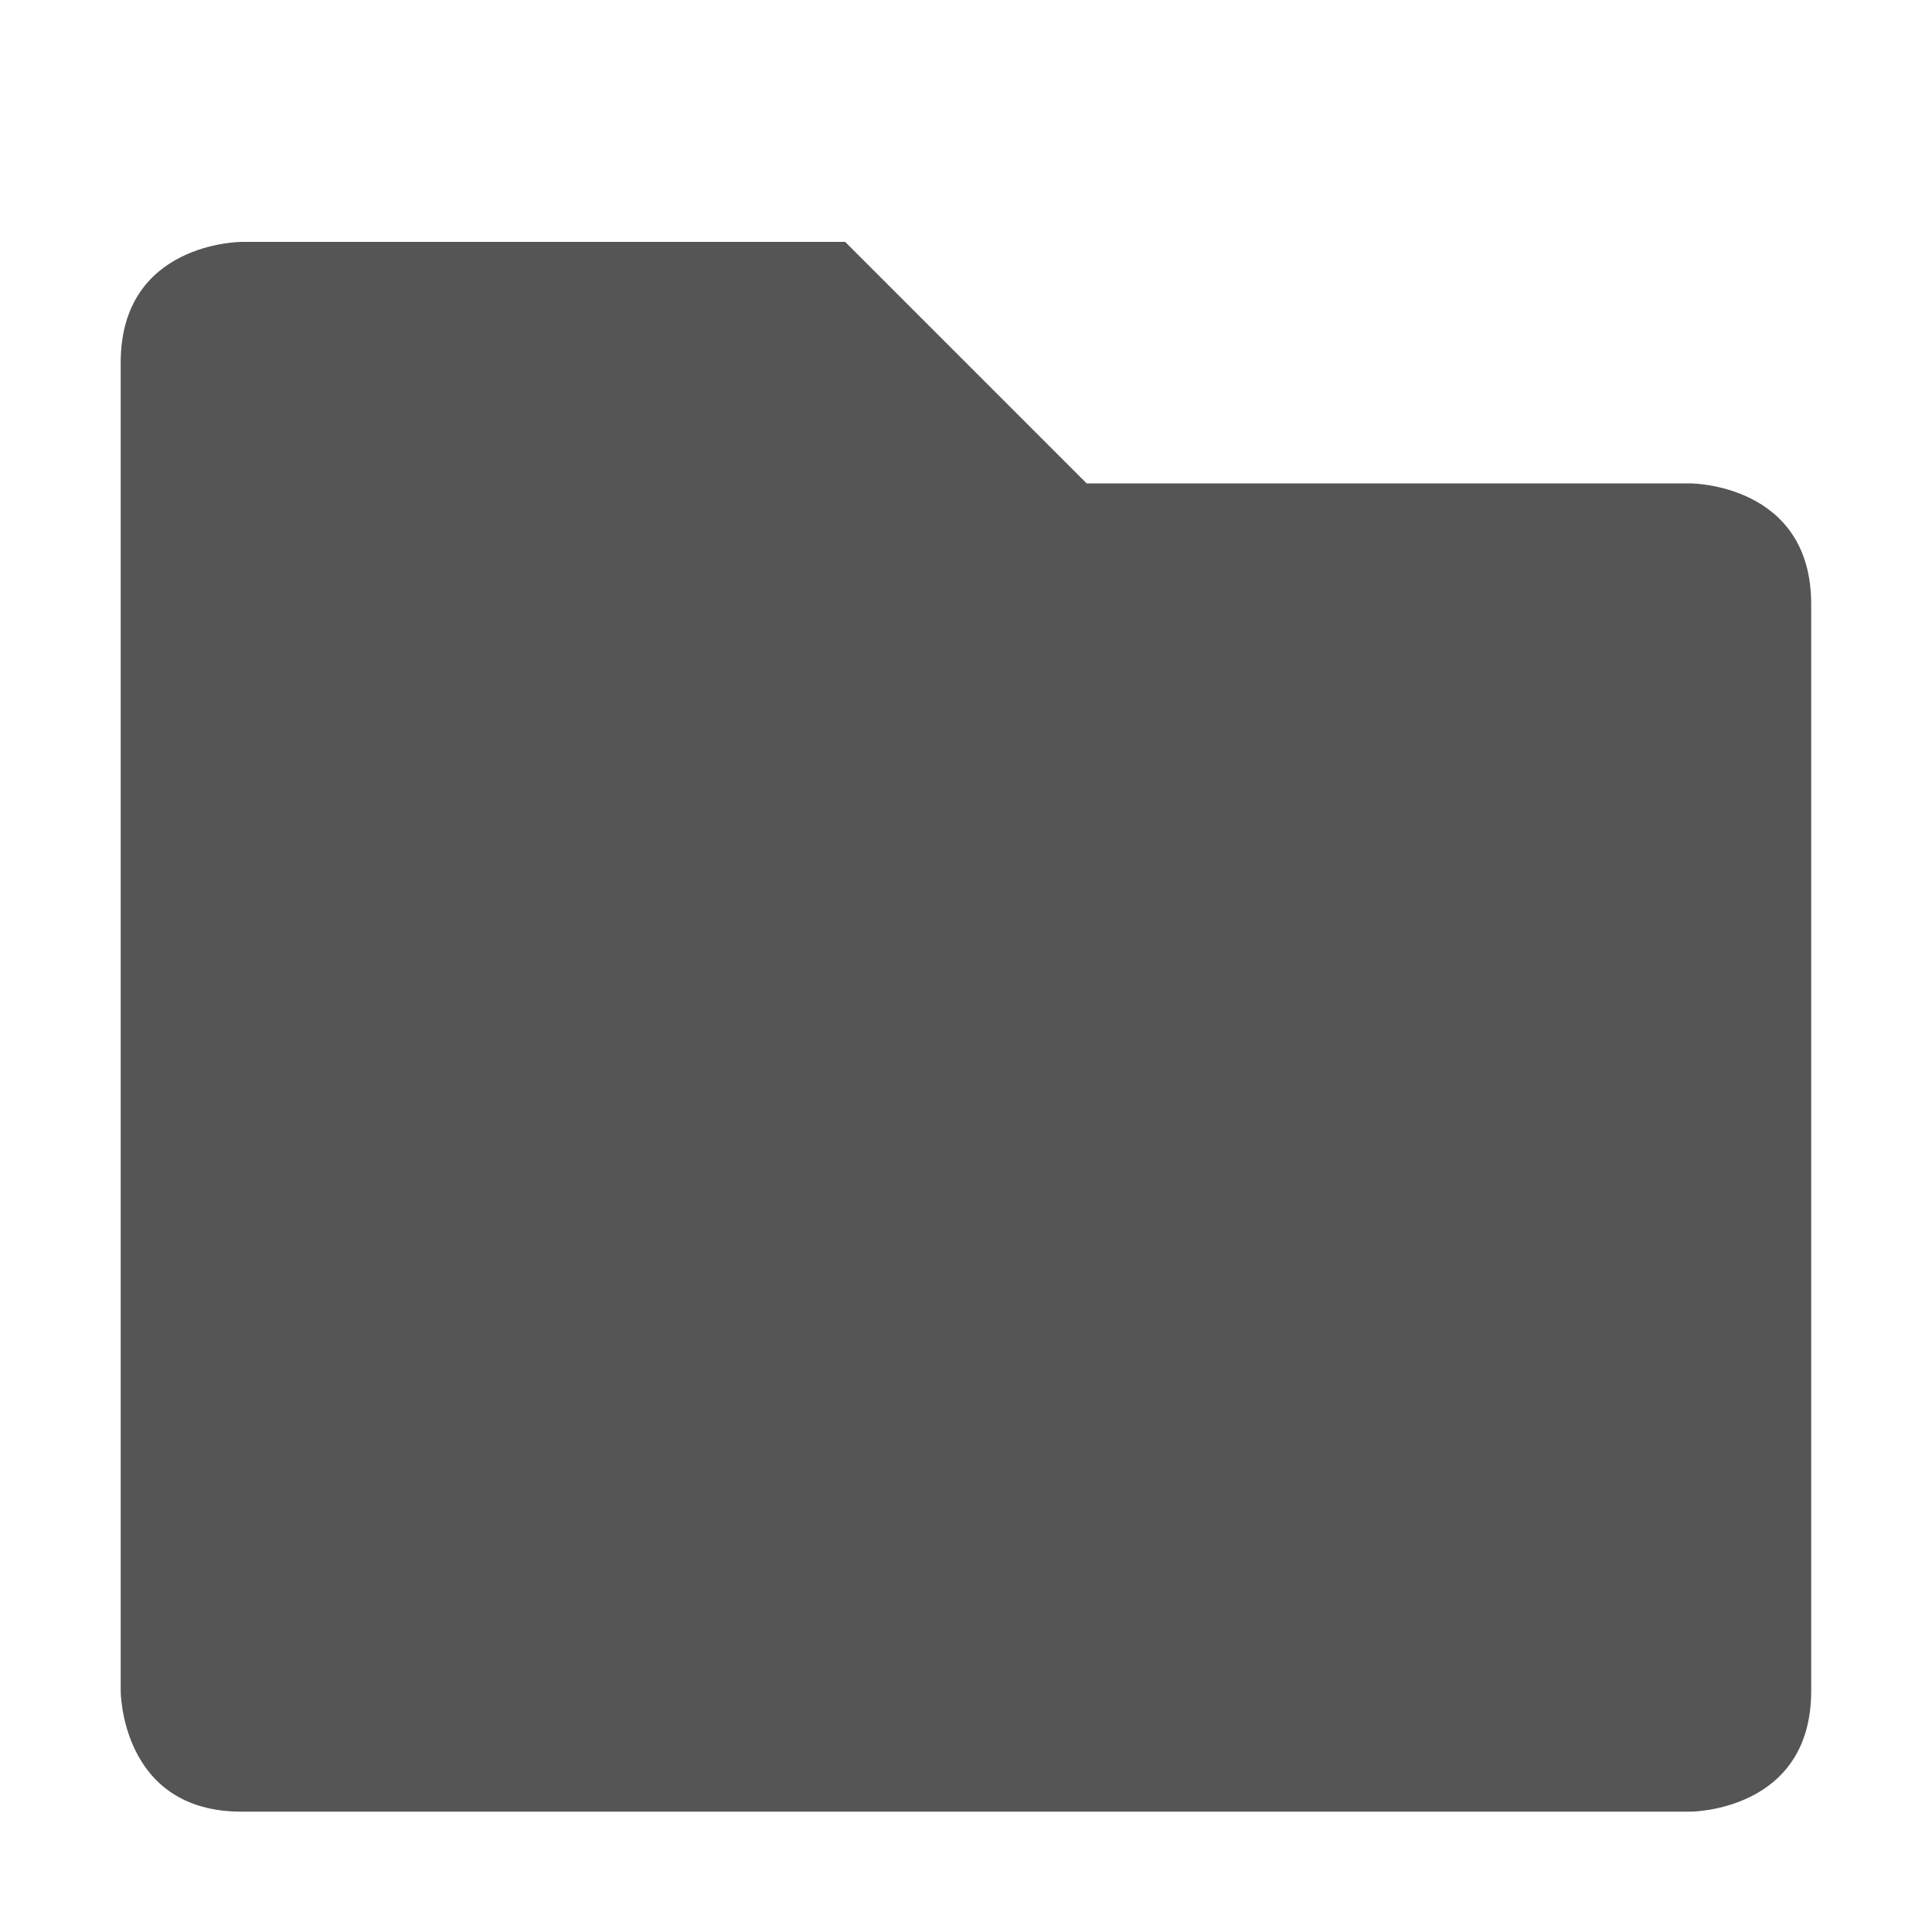
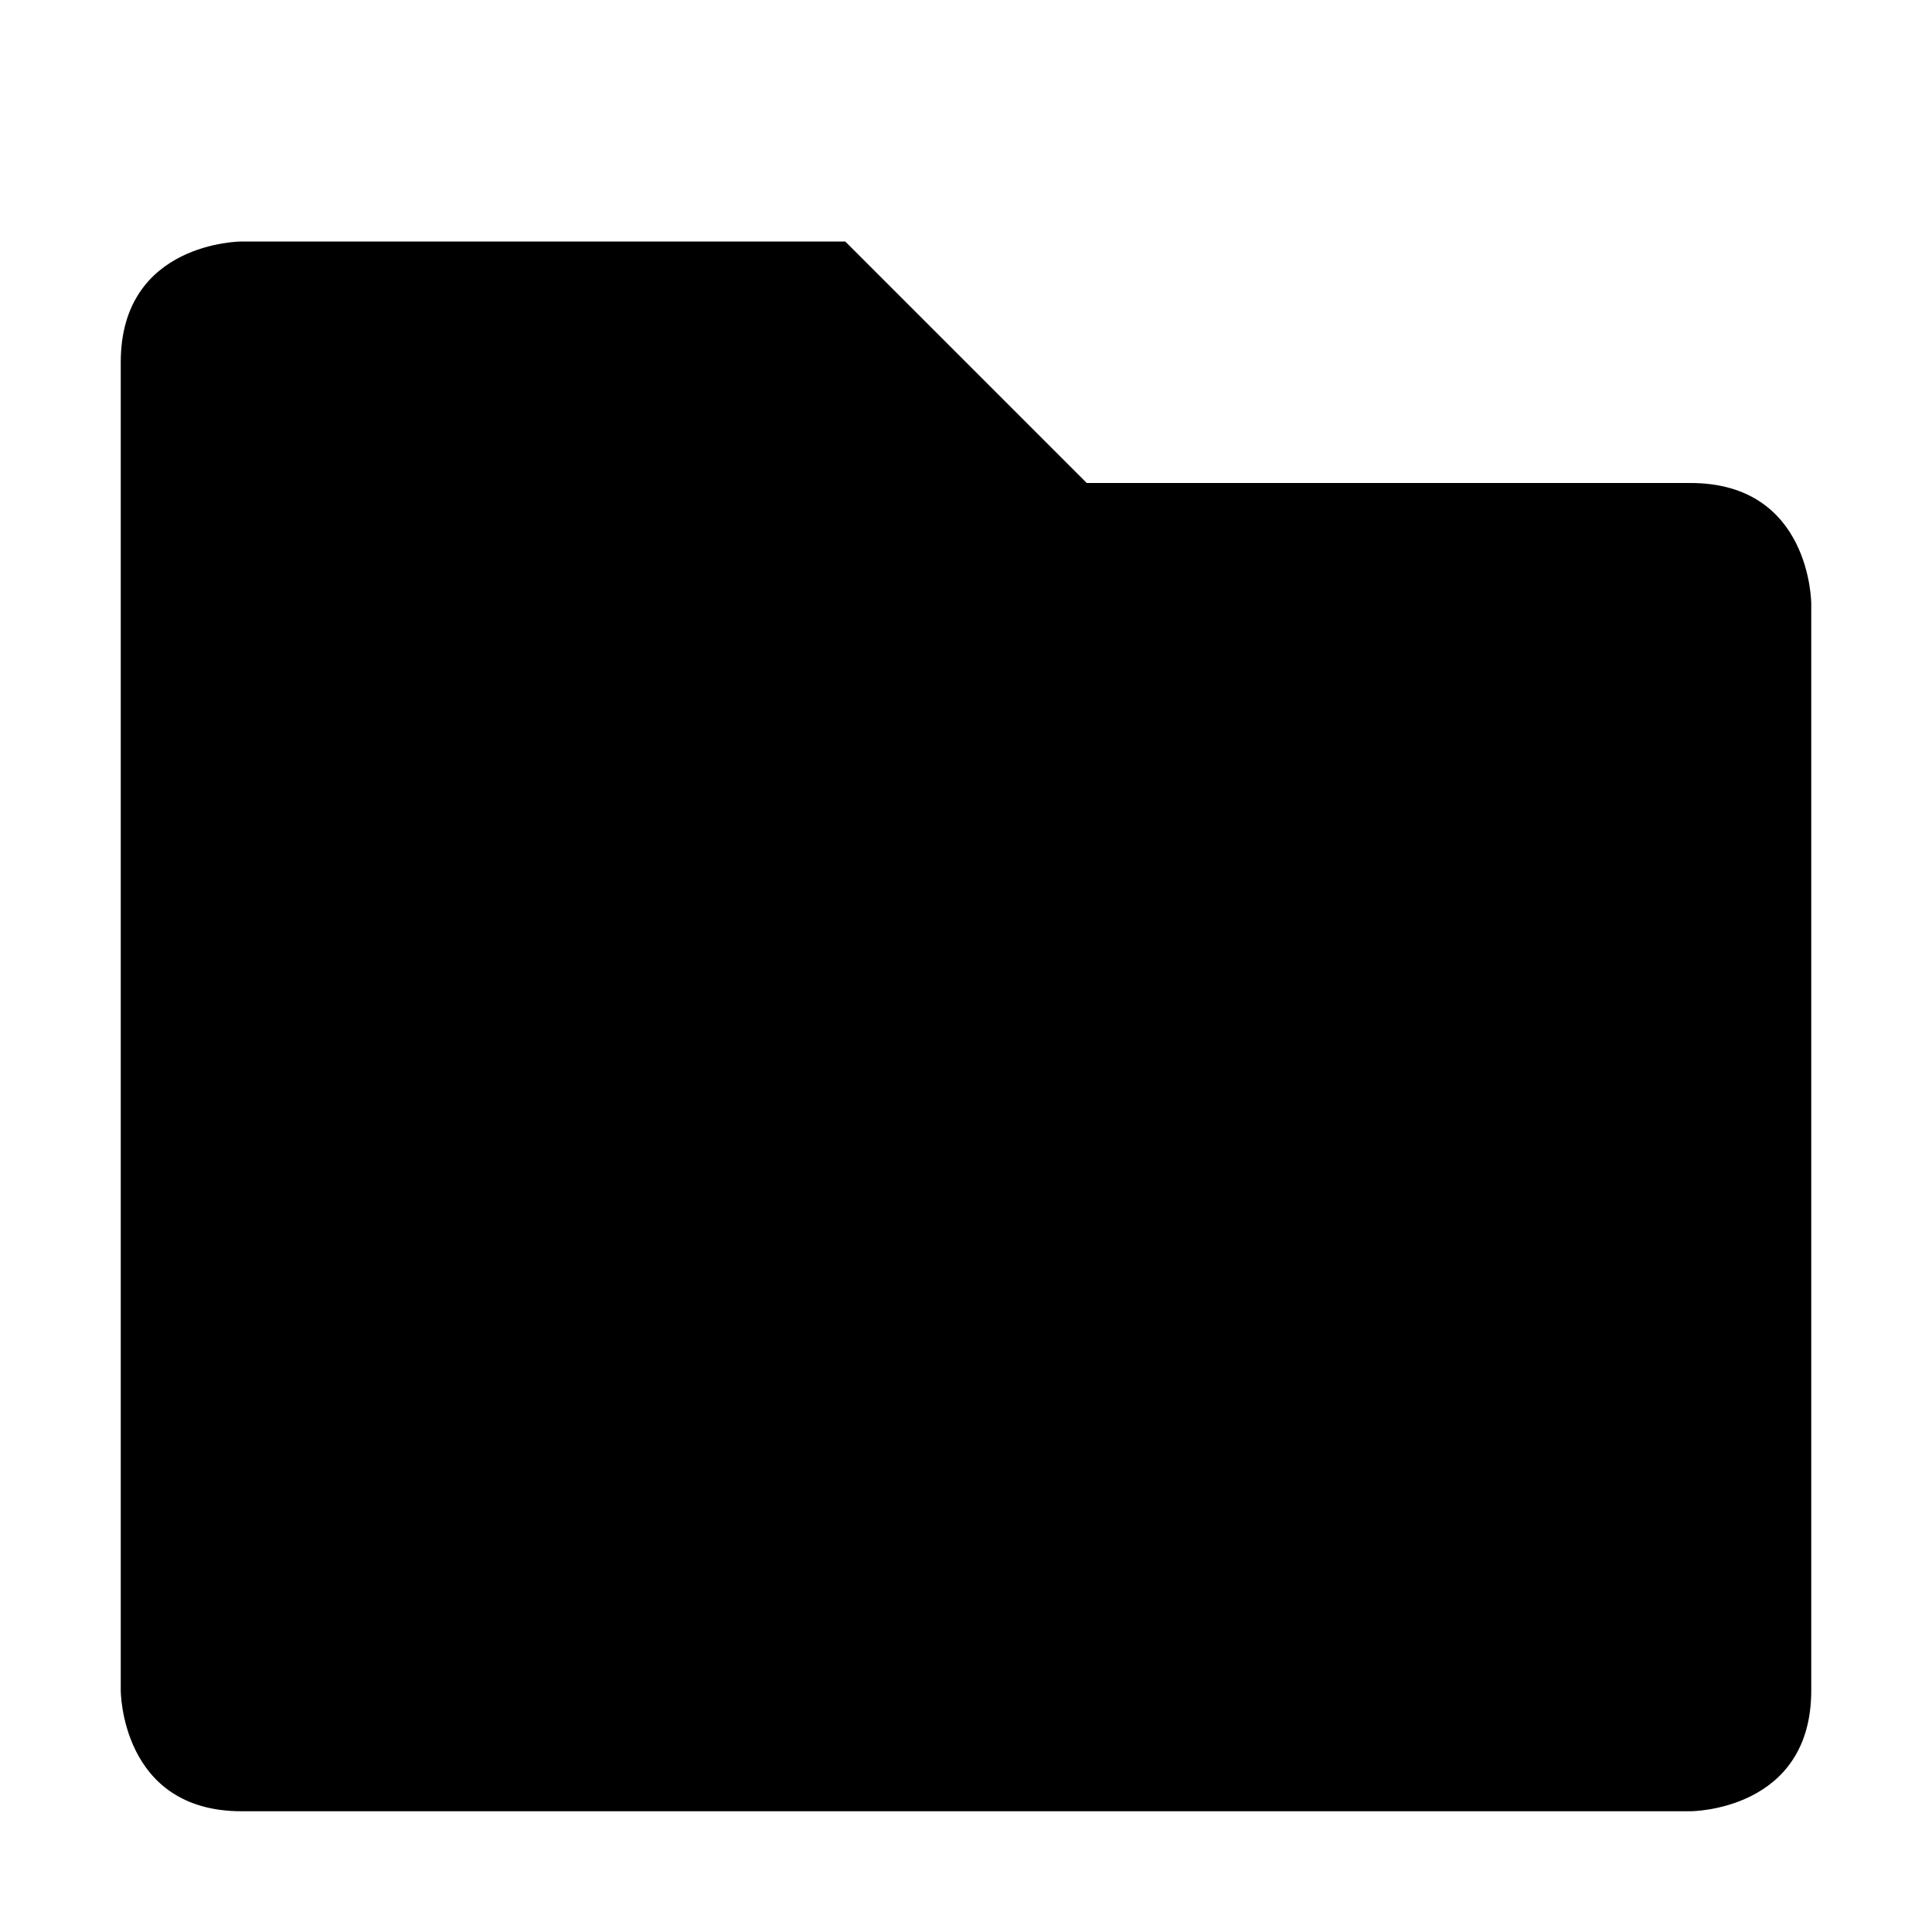
- <svg xmlns="http://www.w3.org/2000/svg" xmlns:ns1="http://www.openswatchbook.org/uri/2009/osb" height="16" id="svg7384" style="enable-background:new" version="1.1" width="16">
-   <defs id="defs7386">
-     <linearGradient id="linearGradient5606" ns1:paint="solid">
-       <stop id="stop5608" offset="0" style="stop-color:#000000;stop-opacity:1;" />
-     </linearGradient>
-     <filter color-interpolation-filters="sRGB" id="filter7554">
-       <feBlend id="feBlend7556" in2="BackgroundImage" mode="darken" />
-     </filter>
-   </defs>
-   <g id="layer9" style="display:inline" transform="translate(-705.0004,307.0034)" />
-   <g id="layer10" style="display:inline;filter:url(#filter7554)" transform="translate(-705.0004,307.0034)" />
-   <g id="layer1" style="display:inline" transform="translate(-464.0002,-309.9966)" />
-   <g id="layer14" style="display:inline" transform="translate(-705.0004,307.0034)">
-     <path d="m 706,-304 0,11 c 0,0 0,1 1,1 l 12,0 c 0,0 1,0 1,-1 l 0,-9 c 0,-1 -1,-1 -1,-1 l -5,0 -2,-2 -5,0 c 0,0 -1,0 -1,1 z" id="path5856" style="font-size:medium;font-style:normal;font-variant:normal;font-weight:normal;font-stretch:normal;text-indent:0;text-align:start;text-decoration:none;line-height:normal;letter-spacing:normal;word-spacing:normal;text-transform:none;direction:ltr;block-progression:tb;writing-mode:lr-tb;text-anchor:start;baseline-shift:baseline;color:#000000;fill:#555555;fill-opacity:1;stroke:none;stroke-width:2;marker:none;visibility:visible;display:inline;overflow:visible;enable-background:accumulate;font-family:Sans;-inkscape-font-specification:Sans" />
-   </g>
-   <g id="layer15" style="display:inline" transform="translate(-705.0004,307.0034)" />
-   <g id="g71291" style="display:inline" transform="translate(-705.0004,307.0034)" />
-   <g id="layer2" style="display:inline" transform="translate(-464.0002,-159.9966)" />
-   <g id="g6058" style="display:inline" transform="translate(-464.0002,-159.9966)" />
-   <g id="layer12" style="display:inline" transform="translate(-705.0004,307.0034)" />
+ <svg xmlns="http://www.w3.org/2000/svg" height="16" width="16">
+   <path d="m1 3v11s0 1 1 1h12s1 0 1-1v-9s0-1-1-1h-5l-2-2h-5s-1 0-1 1z" />
</svg>
